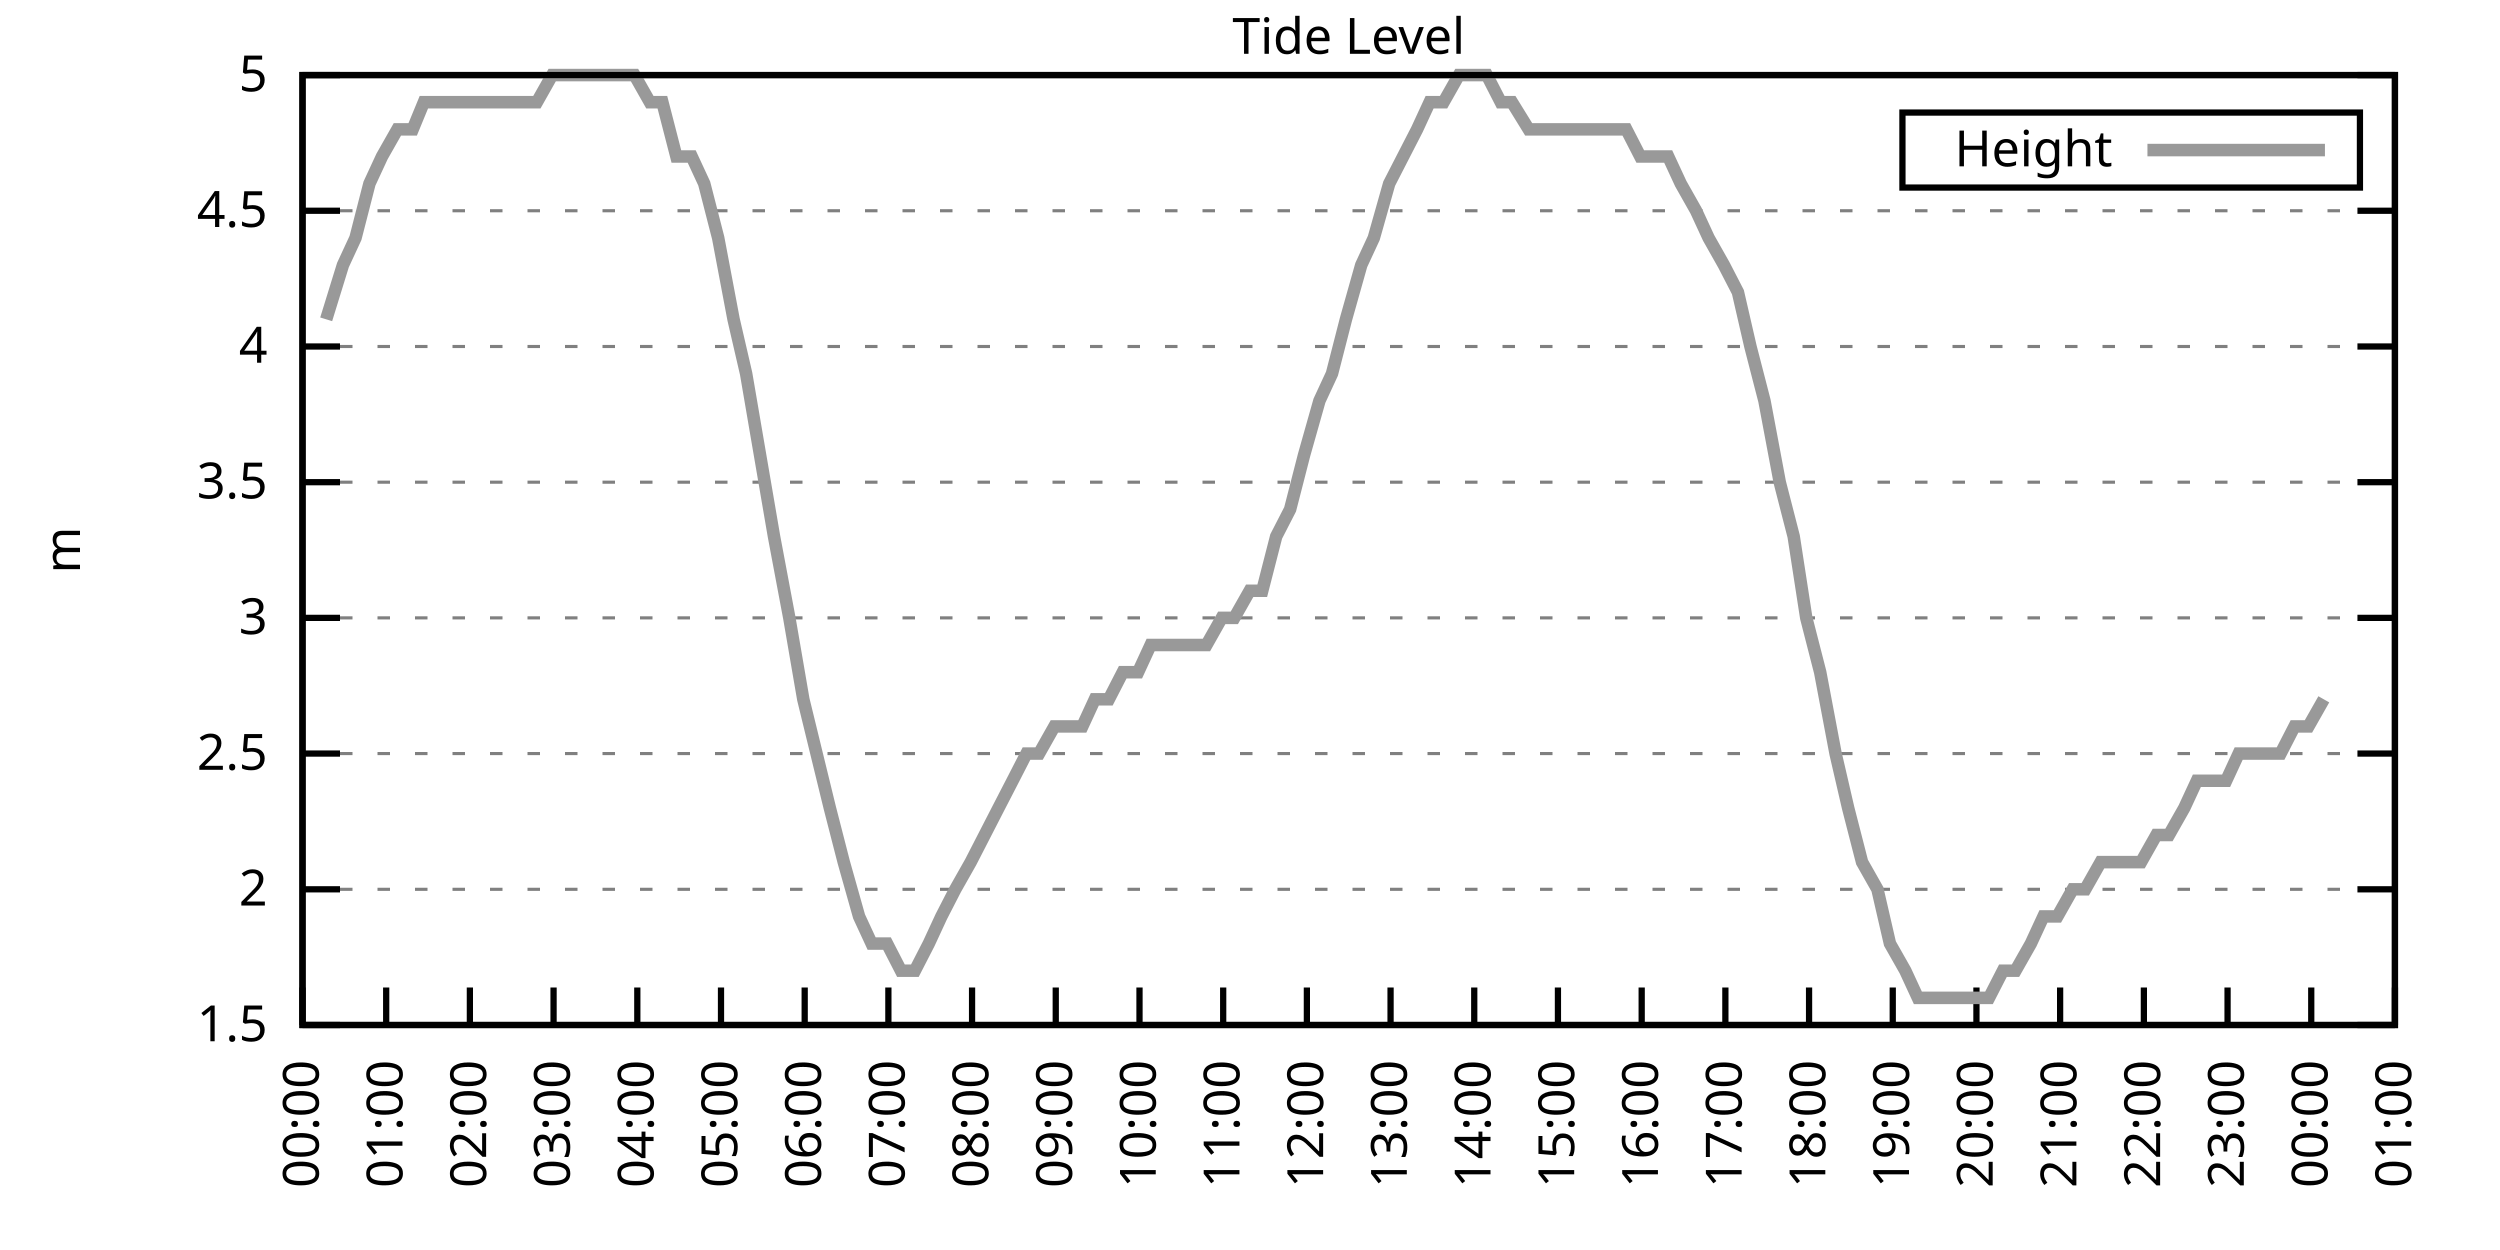
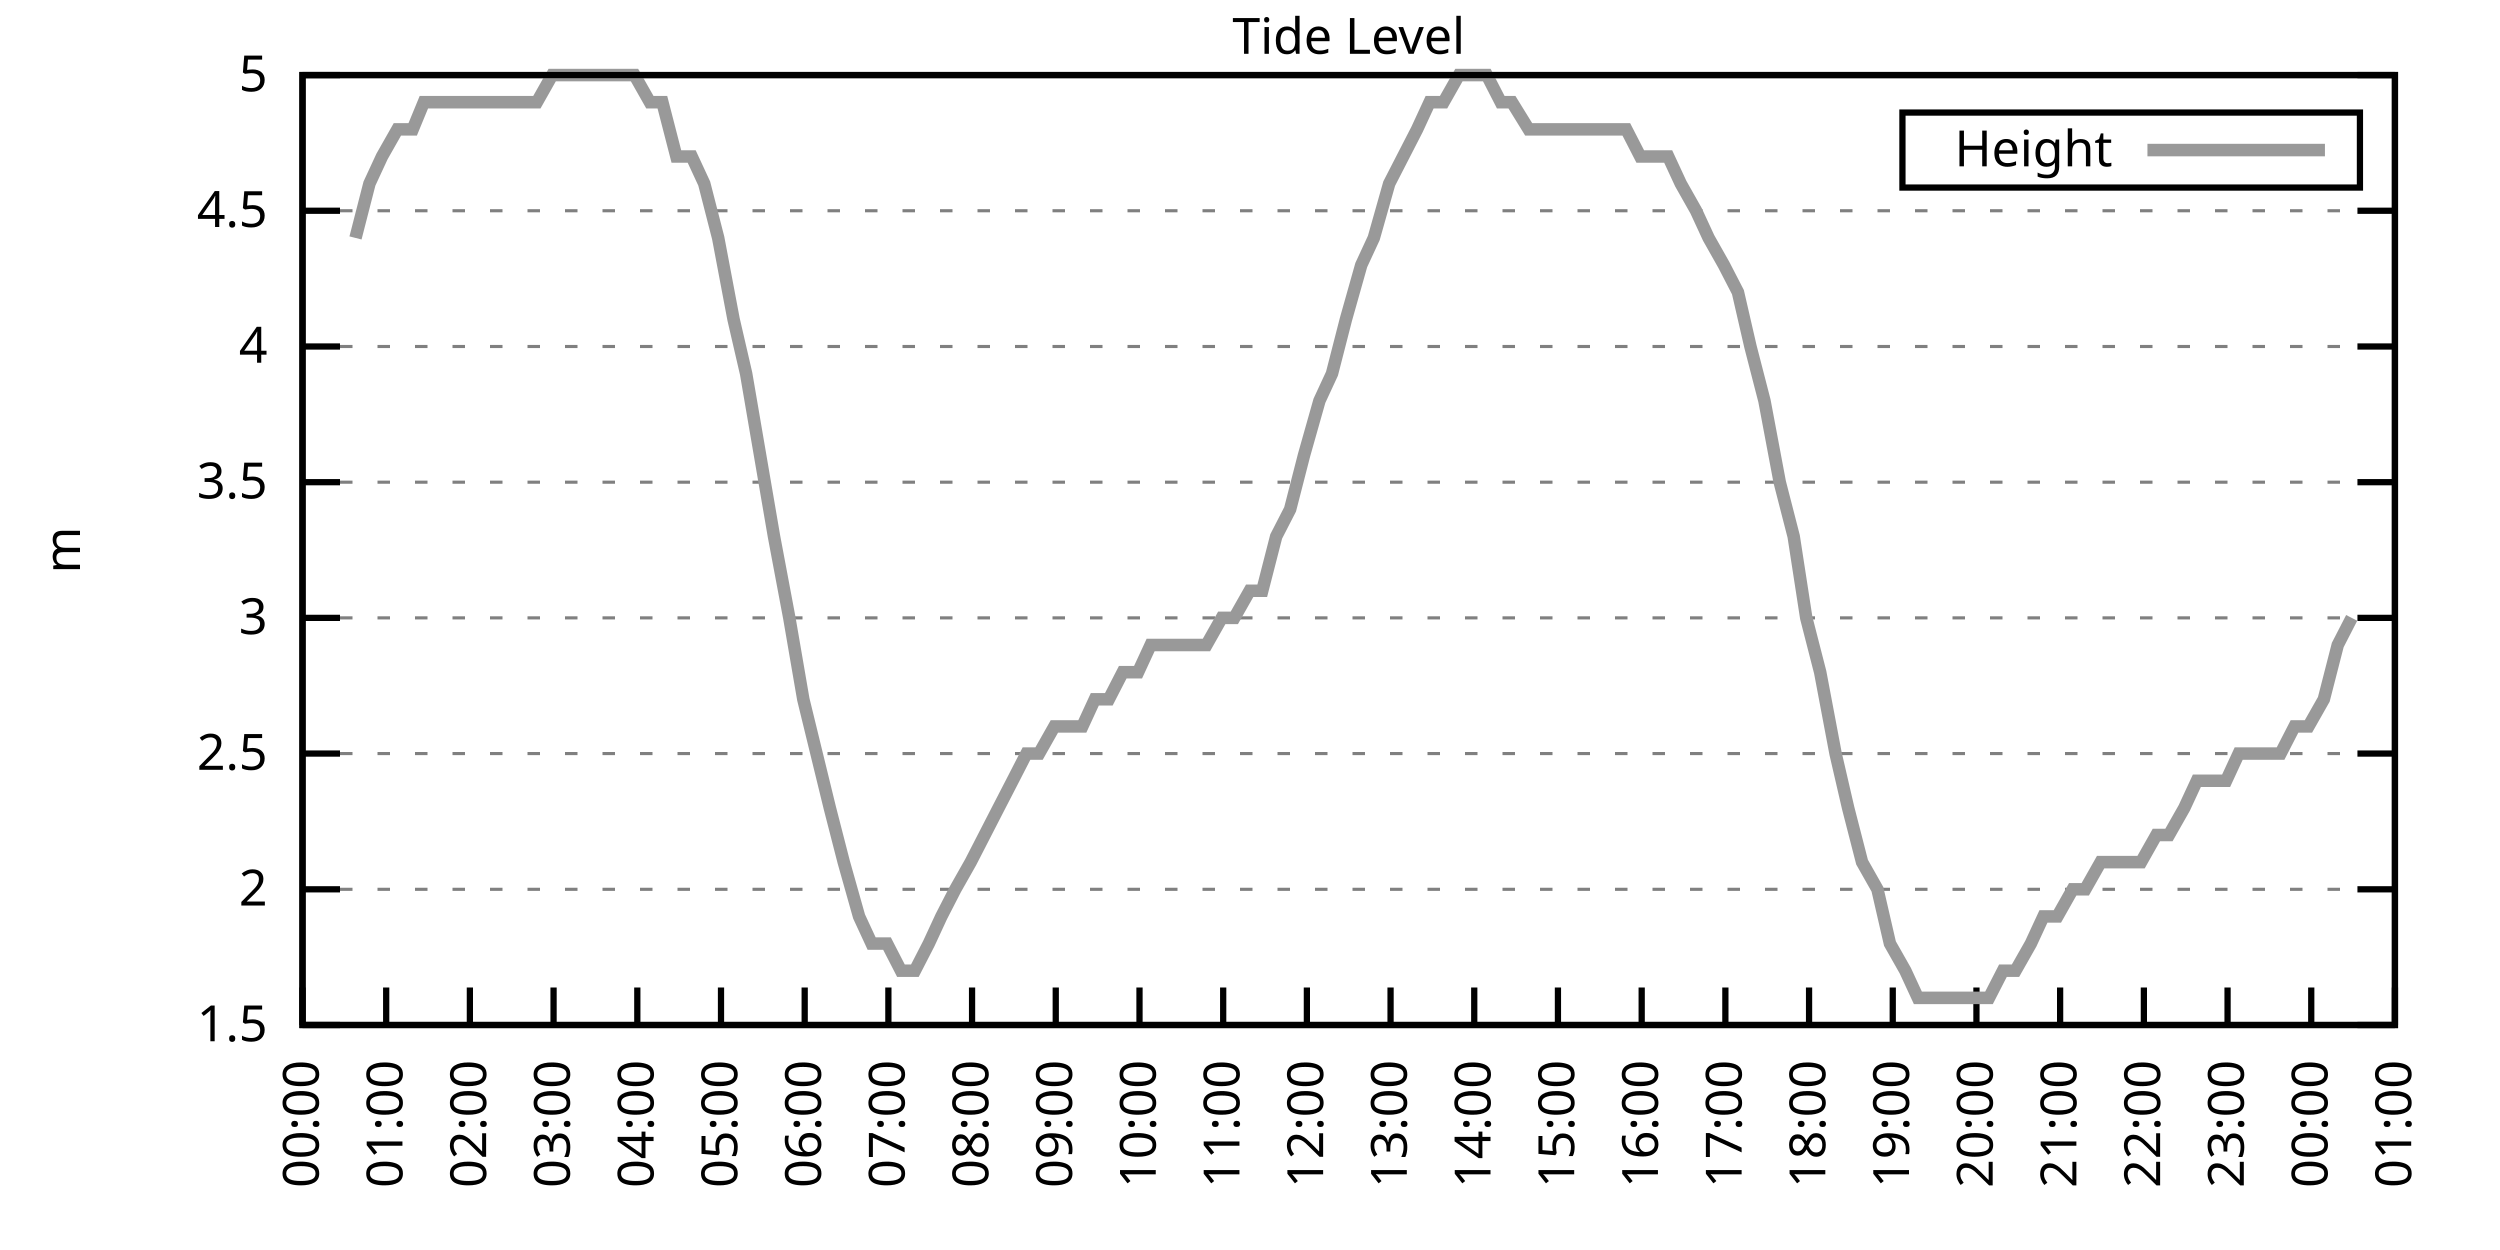
<svg xmlns="http://www.w3.org/2000/svg" xmlns:xlink="http://www.w3.org/1999/xlink" width="400" height="200" viewBox="0 0 400 200">
  <g id="gnuplot_canvas">
    <rect x="0" y="0" width="400" height="200" fill="none" />
    <defs>
      <circle id="gpDot" r="0.5" stroke-width="0.5" stroke="currentColor" />
      <path id="gpPt0" stroke-width="0.333" stroke="currentColor" d="M-1,0 h2 M0,-1 v2" />
      <path id="gpPt1" stroke-width="0.333" stroke="currentColor" d="M-1,-1 L1,1 M1,-1 L-1,1" />
      <path id="gpPt2" stroke-width="0.333" stroke="currentColor" d="M-1,0 L1,0 M0,-1 L0,1 M-1,-1 L1,1 M-1,1 L1,-1" />
      <rect id="gpPt3" stroke-width="0.333" stroke="currentColor" x="-1" y="-1" width="2" height="2" />
      <rect id="gpPt4" stroke-width="0.333" stroke="currentColor" fill="currentColor" x="-1" y="-1" width="2" height="2" />
      <circle id="gpPt5" stroke-width="0.333" stroke="currentColor" cx="0" cy="0" r="1" />
      <use xlink:href="#gpPt5" id="gpPt6" fill="currentColor" stroke="none" />
      <path id="gpPt7" stroke-width="0.333" stroke="currentColor" d="M0,-1.33 L-1.33,0.67 L1.33,0.67 z" />
      <use xlink:href="#gpPt7" id="gpPt8" fill="currentColor" stroke="none" />
      <use xlink:href="#gpPt7" id="gpPt9" stroke="currentColor" transform="rotate(180)" />
      <use xlink:href="#gpPt9" id="gpPt10" fill="currentColor" stroke="none" />
      <use xlink:href="#gpPt3" id="gpPt11" stroke="currentColor" transform="rotate(45)" />
      <use xlink:href="#gpPt11" id="gpPt12" fill="currentColor" stroke="none" />
      <path id="gpPt13" stroke-width="0.333" stroke="currentColor" d="M0,1.330 L1.265,0.411 L0.782,-1.067 L-0.782,-1.076 L-1.265,0.411 z" />
      <use xlink:href="#gpPt13" id="gpPt14" fill="currentColor" stroke="none" />
      <filter id="textbox" filterUnits="objectBoundingBox" x="0" y="0" height="1" width="1">
        <feFlood flood-color="white" flood-opacity="1" result="bgnd" />
        <feComposite in="SourceGraphic" in2="bgnd" operator="atop" />
      </filter>
      <filter id="greybox" filterUnits="objectBoundingBox" x="0" y="0" height="1" width="1">
        <feFlood flood-color="lightgrey" flood-opacity="1" result="grey" />
        <feComposite in="SourceGraphic" in2="grey" operator="atop" />
      </filter>
    </defs>
    <g fill="none" color="white" stroke="currentColor" stroke-width="1.00" stroke-linecap="butt" stroke-linejoin="miter">
</g>
    <g fill="none" color="black" stroke="currentColor" stroke-width="1.00" stroke-linecap="butt" stroke-linejoin="miter">
      <g stroke="none" shape-rendering="crispEdges">
        <polygon fill="rgb(255, 255, 255)" points="48.40,164.00 383.18,164.00 383.18,12.02 48.40,12.02 " />
      </g>
    </g>
    <g fill="none" color="black" stroke="currentColor" stroke-width="1.00" stroke-linecap="butt" stroke-linejoin="miter">
</g>
    <g fill="none" color="black" stroke="black" stroke-width="0.50" stroke-linecap="butt" stroke-linejoin="miter">
</g>
    <g fill="none" color="gray" stroke="currentColor" stroke-width="0.50" stroke-linecap="butt" stroke-linejoin="miter">
      <path stroke="gray" stroke-dasharray="2,4" class="gridline" d="M48.40,164.00 L383.19,164.00  " />
    </g>
    <g fill="none" color="gray" stroke="gray" stroke-width="1.00" stroke-linecap="butt" stroke-linejoin="miter">
</g>
    <g fill="none" color="black" stroke="currentColor" stroke-width="1.00" stroke-linecap="butt" stroke-linejoin="miter">
      <path stroke="black" d="M48.40,164.00 L54.40,164.00 M383.19,164.00 L377.19,164.00  " />
      <g transform="translate(42.80,166.60)" stroke="none" fill="black" font-family="Sans" font-size="8.00" text-anchor="end">
        <text>
          <tspan font-family="Sans"> 1.5</tspan>
        </text>
      </g>
    </g>
    <g fill="none" color="black" stroke="currentColor" stroke-width="1.00" stroke-linecap="butt" stroke-linejoin="miter">
</g>
    <g fill="none" color="black" stroke="black" stroke-width="0.50" stroke-linecap="butt" stroke-linejoin="miter">
</g>
    <g fill="none" color="gray" stroke="currentColor" stroke-width="0.50" stroke-linecap="butt" stroke-linejoin="miter">
      <path stroke="gray" stroke-dasharray="2,4" class="gridline" d="M48.40,142.29 L383.19,142.29  " />
    </g>
    <g fill="none" color="gray" stroke="gray" stroke-width="1.00" stroke-linecap="butt" stroke-linejoin="miter">
</g>
    <g fill="none" color="black" stroke="currentColor" stroke-width="1.00" stroke-linecap="butt" stroke-linejoin="miter">
      <path stroke="black" d="M48.40,142.29 L54.40,142.29 M383.19,142.29 L377.19,142.29  " />
      <g transform="translate(42.80,144.89)" stroke="none" fill="black" font-family="Sans" font-size="8.00" text-anchor="end">
        <text>
          <tspan font-family="Sans"> 2</tspan>
        </text>
      </g>
    </g>
    <g fill="none" color="black" stroke="currentColor" stroke-width="1.00" stroke-linecap="butt" stroke-linejoin="miter">
</g>
    <g fill="none" color="black" stroke="black" stroke-width="0.50" stroke-linecap="butt" stroke-linejoin="miter">
</g>
    <g fill="none" color="gray" stroke="currentColor" stroke-width="0.50" stroke-linecap="butt" stroke-linejoin="miter">
      <path stroke="gray" stroke-dasharray="2,4" class="gridline" d="M48.40,120.57 L383.19,120.57  " />
    </g>
    <g fill="none" color="gray" stroke="gray" stroke-width="1.00" stroke-linecap="butt" stroke-linejoin="miter">
</g>
    <g fill="none" color="black" stroke="currentColor" stroke-width="1.00" stroke-linecap="butt" stroke-linejoin="miter">
      <path stroke="black" d="M48.40,120.57 L54.40,120.57 M383.19,120.57 L377.19,120.57  " />
      <g transform="translate(42.80,123.17)" stroke="none" fill="black" font-family="Sans" font-size="8.00" text-anchor="end">
        <text>
          <tspan font-family="Sans"> 2.5</tspan>
        </text>
      </g>
    </g>
    <g fill="none" color="black" stroke="currentColor" stroke-width="1.00" stroke-linecap="butt" stroke-linejoin="miter">
</g>
    <g fill="none" color="black" stroke="black" stroke-width="0.50" stroke-linecap="butt" stroke-linejoin="miter">
</g>
    <g fill="none" color="gray" stroke="currentColor" stroke-width="0.50" stroke-linecap="butt" stroke-linejoin="miter">
      <path stroke="gray" stroke-dasharray="2,4" class="gridline" d="M48.40,98.86 L383.19,98.86  " />
    </g>
    <g fill="none" color="gray" stroke="gray" stroke-width="1.00" stroke-linecap="butt" stroke-linejoin="miter">
</g>
    <g fill="none" color="black" stroke="currentColor" stroke-width="1.00" stroke-linecap="butt" stroke-linejoin="miter">
      <path stroke="black" d="M48.40,98.86 L54.40,98.86 M383.19,98.86 L377.19,98.86  " />
      <g transform="translate(42.80,101.46)" stroke="none" fill="black" font-family="Sans" font-size="8.00" text-anchor="end">
        <text>
          <tspan font-family="Sans"> 3</tspan>
        </text>
      </g>
    </g>
    <g fill="none" color="black" stroke="currentColor" stroke-width="1.00" stroke-linecap="butt" stroke-linejoin="miter">
</g>
    <g fill="none" color="black" stroke="black" stroke-width="0.50" stroke-linecap="butt" stroke-linejoin="miter">
</g>
    <g fill="none" color="gray" stroke="currentColor" stroke-width="0.50" stroke-linecap="butt" stroke-linejoin="miter">
      <path stroke="gray" stroke-dasharray="2,4" class="gridline" d="M48.40,77.15 L383.19,77.15  " />
    </g>
    <g fill="none" color="gray" stroke="gray" stroke-width="1.00" stroke-linecap="butt" stroke-linejoin="miter">
</g>
    <g fill="none" color="black" stroke="currentColor" stroke-width="1.00" stroke-linecap="butt" stroke-linejoin="miter">
      <path stroke="black" d="M48.40,77.15 L54.40,77.15 M383.19,77.15 L377.19,77.15  " />
      <g transform="translate(42.80,79.75)" stroke="none" fill="black" font-family="Sans" font-size="8.00" text-anchor="end">
        <text>
          <tspan font-family="Sans"> 3.5</tspan>
        </text>
      </g>
    </g>
    <g fill="none" color="black" stroke="currentColor" stroke-width="1.00" stroke-linecap="butt" stroke-linejoin="miter">
</g>
    <g fill="none" color="black" stroke="black" stroke-width="0.50" stroke-linecap="butt" stroke-linejoin="miter">
</g>
    <g fill="none" color="gray" stroke="currentColor" stroke-width="0.50" stroke-linecap="butt" stroke-linejoin="miter">
      <path stroke="gray" stroke-dasharray="2,4" class="gridline" d="M48.40,55.44 L383.19,55.44  " />
    </g>
    <g fill="none" color="gray" stroke="gray" stroke-width="1.00" stroke-linecap="butt" stroke-linejoin="miter">
</g>
    <g fill="none" color="black" stroke="currentColor" stroke-width="1.00" stroke-linecap="butt" stroke-linejoin="miter">
      <path stroke="black" d="M48.40,55.44 L54.40,55.44 M383.19,55.44 L377.19,55.44  " />
      <g transform="translate(42.80,58.04)" stroke="none" fill="black" font-family="Sans" font-size="8.00" text-anchor="end">
        <text>
          <tspan font-family="Sans"> 4</tspan>
        </text>
      </g>
    </g>
    <g fill="none" color="black" stroke="currentColor" stroke-width="1.00" stroke-linecap="butt" stroke-linejoin="miter">
</g>
    <g fill="none" color="black" stroke="black" stroke-width="0.50" stroke-linecap="butt" stroke-linejoin="miter">
</g>
    <g fill="none" color="gray" stroke="currentColor" stroke-width="0.50" stroke-linecap="butt" stroke-linejoin="miter">
      <path stroke="gray" stroke-dasharray="2,4" class="gridline" d="M48.40,33.72 L383.19,33.72  " />
    </g>
    <g fill="none" color="gray" stroke="gray" stroke-width="1.00" stroke-linecap="butt" stroke-linejoin="miter">
</g>
    <g fill="none" color="black" stroke="currentColor" stroke-width="1.00" stroke-linecap="butt" stroke-linejoin="miter">
      <path stroke="black" d="M48.40,33.72 L54.40,33.72 M383.19,33.72 L377.19,33.72  " />
      <g transform="translate(42.80,36.32)" stroke="none" fill="black" font-family="Sans" font-size="8.00" text-anchor="end">
        <text>
          <tspan font-family="Sans"> 4.5</tspan>
        </text>
      </g>
    </g>
    <g fill="none" color="black" stroke="currentColor" stroke-width="1.00" stroke-linecap="butt" stroke-linejoin="miter">
</g>
    <g fill="none" color="black" stroke="black" stroke-width="0.50" stroke-linecap="butt" stroke-linejoin="miter">
</g>
    <g fill="none" color="gray" stroke="currentColor" stroke-width="0.50" stroke-linecap="butt" stroke-linejoin="miter">
      <path stroke="gray" stroke-dasharray="2,4" class="gridline" d="M48.40,12.01 L383.19,12.01  " />
    </g>
    <g fill="none" color="gray" stroke="gray" stroke-width="1.00" stroke-linecap="butt" stroke-linejoin="miter">
</g>
    <g fill="none" color="black" stroke="currentColor" stroke-width="1.00" stroke-linecap="butt" stroke-linejoin="miter">
      <path stroke="black" d="M48.40,12.01 L54.40,12.01 M383.19,12.01 L377.19,12.01  " />
      <g transform="translate(42.80,14.61)" stroke="none" fill="black" font-family="Sans" font-size="8.00" text-anchor="end">
        <text>
          <tspan font-family="Sans"> 5</tspan>
        </text>
      </g>
    </g>
    <g fill="none" color="black" stroke="currentColor" stroke-width="1.00" stroke-linecap="butt" stroke-linejoin="miter">
      <path stroke="black" d="M48.40,164.00 L48.40,158.00  " />
      <g transform="translate(51.00,169.60) rotate(270.00)" stroke="none" fill="black" font-family="Sans" font-size="8.00" text-anchor="end">
        <text>
          <tspan font-family="Sans">00:00</tspan>
        </text>
      </g>
    </g>
    <g fill="none" color="black" stroke="currentColor" stroke-width="1.00" stroke-linecap="butt" stroke-linejoin="miter">
      <path stroke="black" d="M61.79,164.00 L61.79,158.00  " />
      <g transform="translate(64.39,169.60) rotate(270.00)" stroke="none" fill="black" font-family="Sans" font-size="8.00" text-anchor="end">
        <text>
          <tspan font-family="Sans">01:00</tspan>
        </text>
      </g>
    </g>
    <g fill="none" color="black" stroke="currentColor" stroke-width="1.00" stroke-linecap="butt" stroke-linejoin="miter">
      <path stroke="black" d="M75.18,164.00 L75.18,158.00  " />
      <g transform="translate(77.78,169.60) rotate(270.00)" stroke="none" fill="black" font-family="Sans" font-size="8.00" text-anchor="end">
        <text>
          <tspan font-family="Sans">02:00</tspan>
        </text>
      </g>
    </g>
    <g fill="none" color="black" stroke="currentColor" stroke-width="1.00" stroke-linecap="butt" stroke-linejoin="miter">
      <path stroke="black" d="M88.57,164.00 L88.57,158.00  " />
      <g transform="translate(91.17,169.60) rotate(270.00)" stroke="none" fill="black" font-family="Sans" font-size="8.00" text-anchor="end">
        <text>
          <tspan font-family="Sans">03:00</tspan>
        </text>
      </g>
    </g>
    <g fill="none" color="black" stroke="currentColor" stroke-width="1.00" stroke-linecap="butt" stroke-linejoin="miter">
      <path stroke="black" d="M101.97,164.00 L101.97,158.00  " />
      <g transform="translate(104.57,169.60) rotate(270.00)" stroke="none" fill="black" font-family="Sans" font-size="8.00" text-anchor="end">
        <text>
          <tspan font-family="Sans">04:00</tspan>
        </text>
      </g>
    </g>
    <g fill="none" color="black" stroke="currentColor" stroke-width="1.00" stroke-linecap="butt" stroke-linejoin="miter">
      <path stroke="black" d="M115.36,164.00 L115.36,158.00  " />
      <g transform="translate(117.96,169.60) rotate(270.00)" stroke="none" fill="black" font-family="Sans" font-size="8.00" text-anchor="end">
        <text>
          <tspan font-family="Sans">05:00</tspan>
        </text>
      </g>
    </g>
    <g fill="none" color="black" stroke="currentColor" stroke-width="1.00" stroke-linecap="butt" stroke-linejoin="miter">
      <path stroke="black" d="M128.75,164.00 L128.75,158.00  " />
      <g transform="translate(131.35,169.60) rotate(270.00)" stroke="none" fill="black" font-family="Sans" font-size="8.00" text-anchor="end">
        <text>
          <tspan font-family="Sans">06:00</tspan>
        </text>
      </g>
    </g>
    <g fill="none" color="black" stroke="currentColor" stroke-width="1.00" stroke-linecap="butt" stroke-linejoin="miter">
      <path stroke="black" d="M142.14,164.00 L142.14,158.00  " />
      <g transform="translate(144.74,169.60) rotate(270.00)" stroke="none" fill="black" font-family="Sans" font-size="8.00" text-anchor="end">
        <text>
          <tspan font-family="Sans">07:00</tspan>
        </text>
      </g>
    </g>
    <g fill="none" color="black" stroke="currentColor" stroke-width="1.00" stroke-linecap="butt" stroke-linejoin="miter">
      <path stroke="black" d="M155.53,164.00 L155.53,158.00  " />
      <g transform="translate(158.13,169.60) rotate(270.00)" stroke="none" fill="black" font-family="Sans" font-size="8.00" text-anchor="end">
        <text>
          <tspan font-family="Sans">08:00</tspan>
        </text>
      </g>
    </g>
    <g fill="none" color="black" stroke="currentColor" stroke-width="1.00" stroke-linecap="butt" stroke-linejoin="miter">
      <path stroke="black" d="M168.92,164.00 L168.92,158.00  " />
      <g transform="translate(171.52,169.60) rotate(270.00)" stroke="none" fill="black" font-family="Sans" font-size="8.00" text-anchor="end">
        <text>
          <tspan font-family="Sans">09:00</tspan>
        </text>
      </g>
    </g>
    <g fill="none" color="black" stroke="currentColor" stroke-width="1.00" stroke-linecap="butt" stroke-linejoin="miter">
      <path stroke="black" d="M182.32,164.00 L182.32,158.00  " />
      <g transform="translate(184.92,169.60) rotate(270.00)" stroke="none" fill="black" font-family="Sans" font-size="8.00" text-anchor="end">
        <text>
          <tspan font-family="Sans">10:00</tspan>
        </text>
      </g>
    </g>
    <g fill="none" color="black" stroke="currentColor" stroke-width="1.00" stroke-linecap="butt" stroke-linejoin="miter">
      <path stroke="black" d="M195.71,164.00 L195.71,158.00  " />
      <g transform="translate(198.31,169.60) rotate(270.00)" stroke="none" fill="black" font-family="Sans" font-size="8.00" text-anchor="end">
        <text>
          <tspan font-family="Sans">11:00</tspan>
        </text>
      </g>
    </g>
    <g fill="none" color="black" stroke="currentColor" stroke-width="1.00" stroke-linecap="butt" stroke-linejoin="miter">
      <path stroke="black" d="M209.10,164.00 L209.10,158.00  " />
      <g transform="translate(211.70,169.60) rotate(270.00)" stroke="none" fill="black" font-family="Sans" font-size="8.00" text-anchor="end">
        <text>
          <tspan font-family="Sans">12:00</tspan>
        </text>
      </g>
    </g>
    <g fill="none" color="black" stroke="currentColor" stroke-width="1.00" stroke-linecap="butt" stroke-linejoin="miter">
      <path stroke="black" d="M222.49,164.00 L222.49,158.00  " />
      <g transform="translate(225.09,169.60) rotate(270.00)" stroke="none" fill="black" font-family="Sans" font-size="8.00" text-anchor="end">
        <text>
          <tspan font-family="Sans">13:00</tspan>
        </text>
      </g>
    </g>
    <g fill="none" color="black" stroke="currentColor" stroke-width="1.00" stroke-linecap="butt" stroke-linejoin="miter">
      <path stroke="black" d="M235.88,164.00 L235.88,158.00  " />
      <g transform="translate(238.48,169.60) rotate(270.00)" stroke="none" fill="black" font-family="Sans" font-size="8.00" text-anchor="end">
        <text>
          <tspan font-family="Sans">14:00</tspan>
        </text>
      </g>
    </g>
    <g fill="none" color="black" stroke="currentColor" stroke-width="1.00" stroke-linecap="butt" stroke-linejoin="miter">
      <path stroke="black" d="M249.27,164.00 L249.27,158.00  " />
      <g transform="translate(251.87,169.60) rotate(270.00)" stroke="none" fill="black" font-family="Sans" font-size="8.00" text-anchor="end">
        <text>
          <tspan font-family="Sans">15:00</tspan>
        </text>
      </g>
    </g>
    <g fill="none" color="black" stroke="currentColor" stroke-width="1.00" stroke-linecap="butt" stroke-linejoin="miter">
      <path stroke="black" d="M262.67,164.00 L262.67,158.00  " />
      <g transform="translate(265.27,169.60) rotate(270.00)" stroke="none" fill="black" font-family="Sans" font-size="8.00" text-anchor="end">
        <text>
          <tspan font-family="Sans">16:00</tspan>
        </text>
      </g>
    </g>
    <g fill="none" color="black" stroke="currentColor" stroke-width="1.00" stroke-linecap="butt" stroke-linejoin="miter">
      <path stroke="black" d="M276.06,164.00 L276.06,158.00  " />
      <g transform="translate(278.66,169.60) rotate(270.00)" stroke="none" fill="black" font-family="Sans" font-size="8.00" text-anchor="end">
        <text>
          <tspan font-family="Sans">17:00</tspan>
        </text>
      </g>
    </g>
    <g fill="none" color="black" stroke="currentColor" stroke-width="1.00" stroke-linecap="butt" stroke-linejoin="miter">
      <path stroke="black" d="M289.45,164.00 L289.45,158.00  " />
      <g transform="translate(292.05,169.60) rotate(270.00)" stroke="none" fill="black" font-family="Sans" font-size="8.00" text-anchor="end">
        <text>
          <tspan font-family="Sans">18:00</tspan>
        </text>
      </g>
    </g>
    <g fill="none" color="black" stroke="currentColor" stroke-width="1.00" stroke-linecap="butt" stroke-linejoin="miter">
      <path stroke="black" d="M302.84,164.00 L302.84,158.00  " />
      <g transform="translate(305.44,169.60) rotate(270.00)" stroke="none" fill="black" font-family="Sans" font-size="8.00" text-anchor="end">
        <text>
          <tspan font-family="Sans">19:00</tspan>
        </text>
      </g>
    </g>
    <g fill="none" color="black" stroke="currentColor" stroke-width="1.00" stroke-linecap="butt" stroke-linejoin="miter">
      <path stroke="black" d="M316.23,164.00 L316.23,158.00  " />
      <g transform="translate(318.83,169.60) rotate(270.00)" stroke="none" fill="black" font-family="Sans" font-size="8.00" text-anchor="end">
        <text>
          <tspan font-family="Sans">20:00</tspan>
        </text>
      </g>
    </g>
    <g fill="none" color="black" stroke="currentColor" stroke-width="1.00" stroke-linecap="butt" stroke-linejoin="miter">
      <path stroke="black" d="M329.62,164.00 L329.62,158.00  " />
      <g transform="translate(332.22,169.60) rotate(270.00)" stroke="none" fill="black" font-family="Sans" font-size="8.00" text-anchor="end">
        <text>
          <tspan font-family="Sans">21:00</tspan>
        </text>
      </g>
    </g>
    <g fill="none" color="black" stroke="currentColor" stroke-width="1.00" stroke-linecap="butt" stroke-linejoin="miter">
      <path stroke="black" d="M343.02,164.00 L343.02,158.00  " />
      <g transform="translate(345.62,169.60) rotate(270.00)" stroke="none" fill="black" font-family="Sans" font-size="8.00" text-anchor="end">
        <text>
          <tspan font-family="Sans">22:00</tspan>
        </text>
      </g>
    </g>
    <g fill="none" color="black" stroke="currentColor" stroke-width="1.00" stroke-linecap="butt" stroke-linejoin="miter">
      <path stroke="black" d="M356.41,164.00 L356.41,158.00  " />
      <g transform="translate(359.01,169.60) rotate(270.00)" stroke="none" fill="black" font-family="Sans" font-size="8.00" text-anchor="end">
        <text>
          <tspan font-family="Sans">23:00</tspan>
        </text>
      </g>
    </g>
    <g fill="none" color="black" stroke="currentColor" stroke-width="1.00" stroke-linecap="butt" stroke-linejoin="miter">
      <path stroke="black" d="M369.80,164.00 L369.80,158.00  " />
      <g transform="translate(372.40,169.60) rotate(270.00)" stroke="none" fill="black" font-family="Sans" font-size="8.00" text-anchor="end">
        <text>
          <tspan font-family="Sans">00:00</tspan>
        </text>
      </g>
    </g>
    <g fill="none" color="black" stroke="currentColor" stroke-width="1.00" stroke-linecap="butt" stroke-linejoin="miter">
      <path stroke="black" d="M383.19,164.00 L383.19,158.00  " />
      <g transform="translate(385.79,169.60) rotate(270.00)" stroke="none" fill="black" font-family="Sans" font-size="8.00" text-anchor="end">
        <text>
          <tspan font-family="Sans">01:00</tspan>
        </text>
      </g>
    </g>
    <g fill="none" color="black" stroke="currentColor" stroke-width="1.00" stroke-linecap="butt" stroke-linejoin="miter">
</g>
    <g fill="none" color="black" stroke="currentColor" stroke-width="1.00" stroke-linecap="butt" stroke-linejoin="miter">
      <path stroke="black" d="M48.40,12.01 L48.40,164.00 L383.19,164.00 L383.19,12.01 L48.40,12.01 Z  " />
    </g>
    <g fill="none" color="black" stroke="currentColor" stroke-width="1.00" stroke-linecap="butt" stroke-linejoin="miter">
</g>
    <g fill="none" color="black" stroke="currentColor" stroke-width="1.00" stroke-linecap="butt" stroke-linejoin="miter">
      <path stroke="black" d="M304.39,30.01 L304.39,18.01 L377.59,18.01 L377.59,30.01 L304.39,30.01 Z  " />
    </g>
    <g id="Tide_level_plot_1">
      <g fill="none" color="white" stroke="black" stroke-width="2.00" stroke-linecap="butt" stroke-linejoin="miter">
</g>
      <g fill="none" color="black" stroke="currentColor" stroke-width="2.00" stroke-linecap="butt" stroke-linejoin="miter">
        <g transform="translate(337.99,26.61)" stroke="none" fill="black" font-family="Sans" font-size="8.00" text-anchor="end">
          <text>
            <tspan font-family="Sans">Height</tspan>
          </text>
        </g>
      </g>
      <g fill="none" color="black" stroke="currentColor" stroke-width="2.00" stroke-linecap="butt" stroke-linejoin="miter">
-         <path stroke="rgb(153, 153, 153)" d="M343.59,24.01 L371.99,24.01 M52.19,51.09 L54.87,42.41 L56.88,38.07 L59.11,29.38 L61.12,25.04 L63.58,20.70   L66.03,20.70 L67.82,16.35 L70.05,16.35 L72.50,16.35 L74.96,16.35 L76.97,16.35 L79.42,16.35 L81.43,16.35   L83.66,16.35 L85.90,16.35 L88.35,12.01 L92.82,12.01 L94.82,12.01 L97.06,12.01 L99.51,12.01 L101.52,12.01   L103.98,16.35 L105.98,16.35 L108.22,25.04 L110.67,25.04 L112.68,29.38 L114.91,38.07 L117.37,51.09 L119.38,59.78   L121.61,72.81 L123.84,85.83 L126.29,98.86 L128.53,111.89 L132.77,129.26 L135.00,137.94 L137.45,146.63 L139.46,150.97   L141.92,150.97 L144.15,155.31 L146.38,155.31 L148.61,150.97 L150.62,146.63 L152.85,142.29 L155.31,137.94 L159.77,129.26   L162.01,124.92 L164.24,120.57 L166.25,120.57 L168.70,116.23 L170.93,116.23 L173.17,116.23 L175.17,111.89 L177.41,111.89   L179.64,107.55 L182.09,107.55 L184.10,103.20 L186.33,103.20 L188.57,103.20 L191.02,103.20 L193.03,103.20 L195.48,98.86   L197.49,98.86 L199.95,94.52 L201.96,94.52 L204.19,85.83 L206.42,81.49 L208.65,72.81 L211.11,64.12 L213.12,59.78   L215.35,51.09 L217.80,42.41 L219.81,38.07 L222.27,29.38 L224.50,25.04 L226.73,20.70 L228.74,16.35 L230.97,16.35   L233.43,12.01 L235.44,12.01 L237.89,12.01 L240.12,16.35 L241.91,16.35 L244.59,20.70 L246.60,20.70 L249.05,20.70   L250.84,20.70 L253.51,20.70 L255.52,20.70 L257.76,20.70 L260.21,20.70 L262.44,25.04 L264.67,25.04 L266.91,25.04   L268.92,29.38 L271.37,33.72 L273.38,38.07 L275.83,42.41 L278.07,46.75 L280.07,55.44 L282.31,64.12 L284.76,77.15   L286.99,85.83 L289.00,98.86 L291.23,107.55 L293.69,120.57 L295.70,129.26 L297.93,137.94 L300.39,142.29 L302.39,150.97   L304.85,155.31 L306.86,159.66 L309.09,159.66 L311.32,159.66 L313.78,159.66 L315.79,159.66 L318.24,159.66 L320.47,155.31   L322.48,155.31 L324.94,150.97 L326.95,146.63 L329.18,146.63 L331.63,142.29 L333.64,142.29 L336.10,137.94 L338.10,137.94   L340.56,137.94 L342.57,137.94 L345.02,133.60 L347.03,133.60 L349.49,129.26 L351.50,124.92 L353.51,124.92 L356.18,124.92   L358.19,120.57 L360.42,120.57 L362.66,120.57 L364.89,120.57 L367.12,116.23 L369.35,116.23 L371.81,111.89  " />
+         <path stroke="rgb(153, 153, 153)" d="M343.59,24.01 L371.99,24.01 M56.88,38.07 L59.11,29.38 L61.12,25.04 L63.58,20.70 L66.03,20.70 L67.82,16.35   L70.05,16.35 L72.50,16.35 L74.96,16.35 L76.97,16.35 L79.42,16.35 L81.43,16.35 L83.66,16.35 L85.90,16.35   L88.35,12.01 L92.82,12.01 L94.82,12.01 L97.06,12.01 L99.51,12.01 L101.52,12.01 L103.98,16.35 L105.98,16.35   L108.22,25.04 L110.67,25.04 L112.68,29.38 L114.91,38.07 L117.37,51.09 L119.38,59.78 L121.61,72.81 L123.84,85.83   L126.29,98.86 L128.53,111.89 L132.77,129.26 L135.00,137.94 L137.45,146.63 L139.46,150.97 L141.92,150.97 L144.15,155.31   L146.38,155.31 L148.61,150.97 L150.62,146.63 L152.85,142.29 L155.31,137.94 L159.77,129.26 L162.01,124.92 L164.24,120.57   L166.25,120.57 L168.70,116.23 L170.93,116.23 L173.17,116.23 L175.17,111.89 L177.41,111.89 L179.64,107.55 L182.09,107.55   L184.10,103.20 L186.33,103.20 L188.57,103.20 L191.02,103.20 L193.03,103.20 L195.48,98.86 L197.49,98.86 L199.95,94.52   L201.96,94.52 L204.19,85.83 L206.42,81.49 L208.65,72.81 L211.11,64.12 L213.12,59.78 L215.35,51.09 L217.80,42.41   L219.81,38.07 L222.27,29.38 L224.50,25.04 L226.73,20.70 L228.74,16.35 L230.97,16.35 L233.43,12.01 L235.44,12.01   L237.89,12.01 L240.12,16.35 L241.91,16.35 L244.59,20.70 L246.60,20.70 L249.05,20.70 L250.84,20.70 L253.51,20.70   L255.52,20.70 L257.76,20.70 L260.21,20.70 L262.44,25.04 L264.67,25.04 L266.91,25.04 L268.92,29.38 L271.37,33.72   L273.38,38.07 L275.83,42.41 L278.07,46.75 L280.07,55.44 L282.31,64.12 L284.76,77.15 L286.99,85.83 L289.00,98.86   L291.23,107.55 L293.69,120.57 L295.70,129.26 L297.93,137.94 L300.39,142.29 L302.39,150.97 L304.85,155.31 L306.86,159.66   L309.09,159.66 L311.32,159.66 L313.78,159.66 L315.79,159.66 L318.24,159.66 L320.47,155.31 L322.48,155.31 L324.94,150.97   L326.95,146.63 L329.18,146.63 L331.63,142.29 L333.64,142.29 L336.10,137.94 L338.10,137.94 L340.56,137.94 L342.57,137.94   L345.02,133.60 L347.03,133.60 L349.49,129.26 L351.50,124.92 L353.51,124.92 L356.18,124.92 L358.19,120.57 L360.42,120.57   L362.66,120.57 L364.89,120.57 L367.12,116.23 L369.35,116.23 L371.81,111.89 L374.04,103.20 L376.27,98.86  " />
      </g>
    </g>
    <g fill="none" color="black" stroke="currentColor" stroke-width="2.00" stroke-linecap="butt" stroke-linejoin="miter">
</g>
    <g fill="none" color="black" stroke="black" stroke-width="1.00" stroke-linecap="butt" stroke-linejoin="miter">
</g>
    <g fill="none" color="black" stroke="currentColor" stroke-width="1.00" stroke-linecap="butt" stroke-linejoin="miter">
      <path stroke="black" d="M48.40,12.01 L48.40,164.00 L383.19,164.00 L383.19,12.01 L48.40,12.01 Z  " />
      <g transform="translate(12.80,88.01) rotate(270.00)" stroke="none" fill="black" font-family="Sans" font-size="8.00" text-anchor="middle">
        <text>
          <tspan font-family="Sans">m</tspan>
        </text>
      </g>
    </g>
    <g fill="none" color="black" stroke="currentColor" stroke-width="1.00" stroke-linecap="butt" stroke-linejoin="miter">
</g>
    <g fill="none" color="black" stroke="currentColor" stroke-width="1.00" stroke-linecap="butt" stroke-linejoin="miter">
      <g transform="translate(215.79,8.61)" stroke="none" fill="black" font-family="Sans" font-size="8.00" text-anchor="middle">
        <text>
          <tspan font-family="Sans">Tide Level</tspan>
        </text>
      </g>
    </g>
    <g fill="none" color="black" stroke="currentColor" stroke-width="1.00" stroke-linecap="butt" stroke-linejoin="miter">
</g>
  </g>
</svg>
